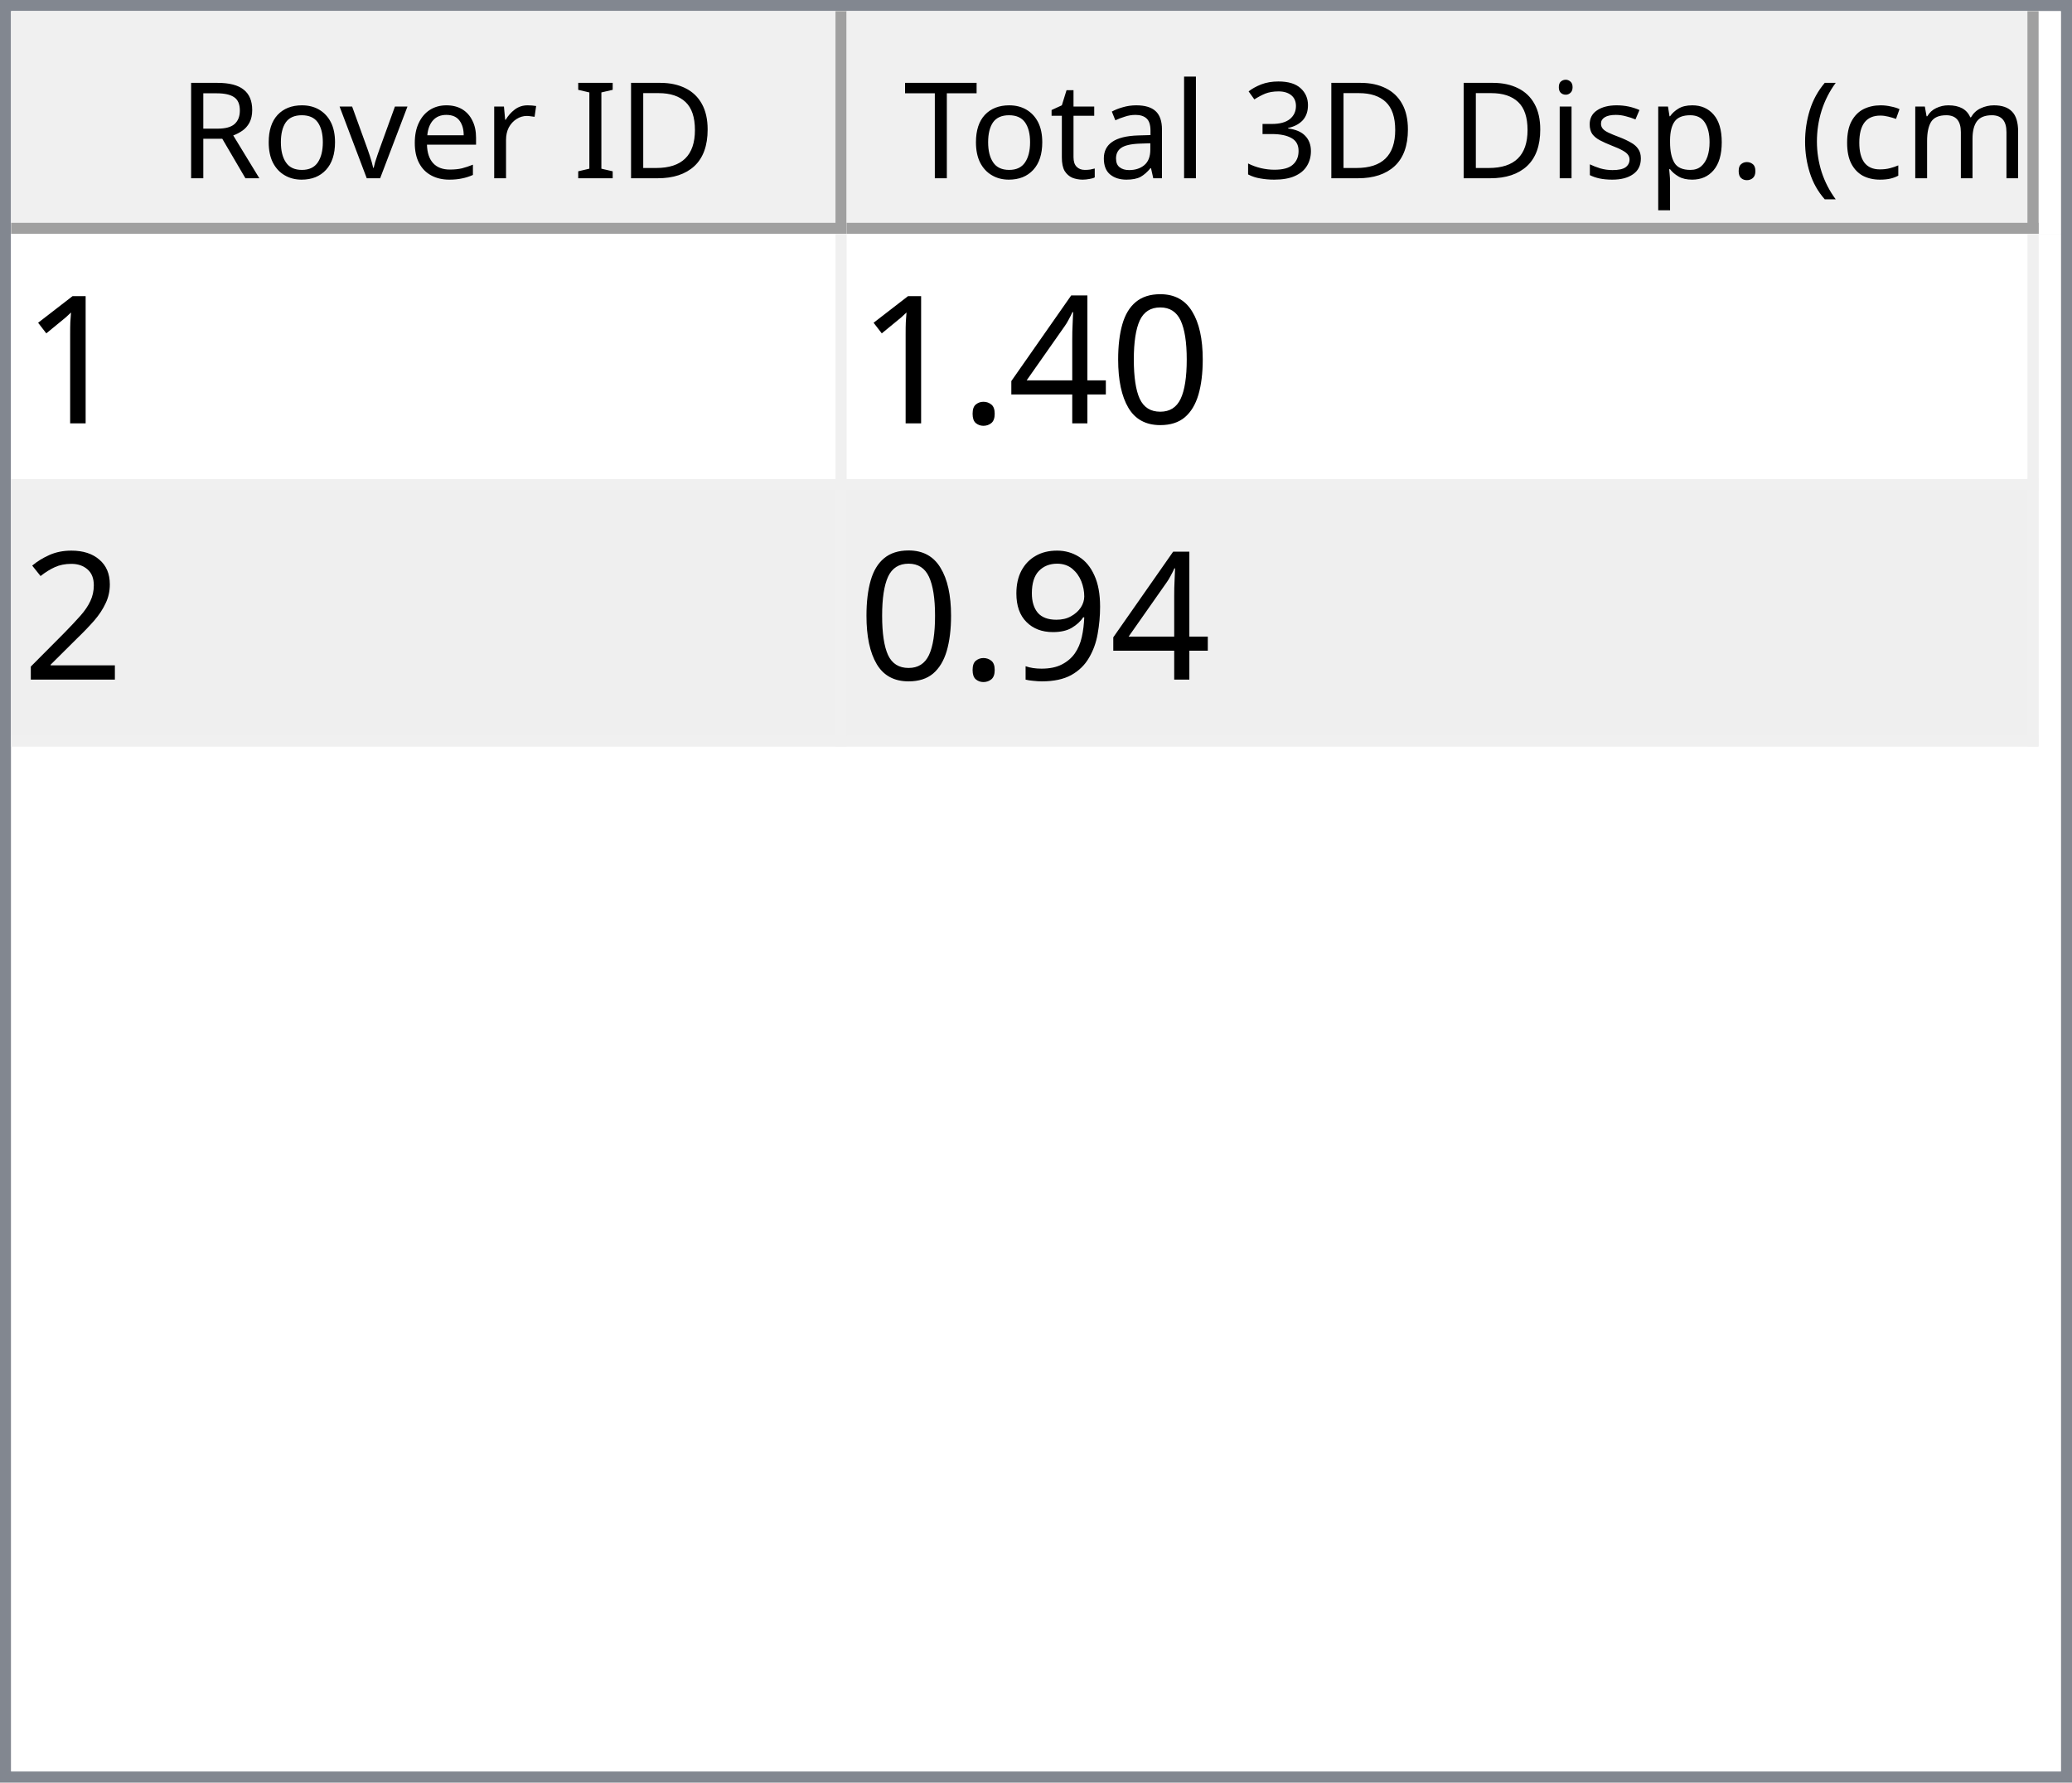
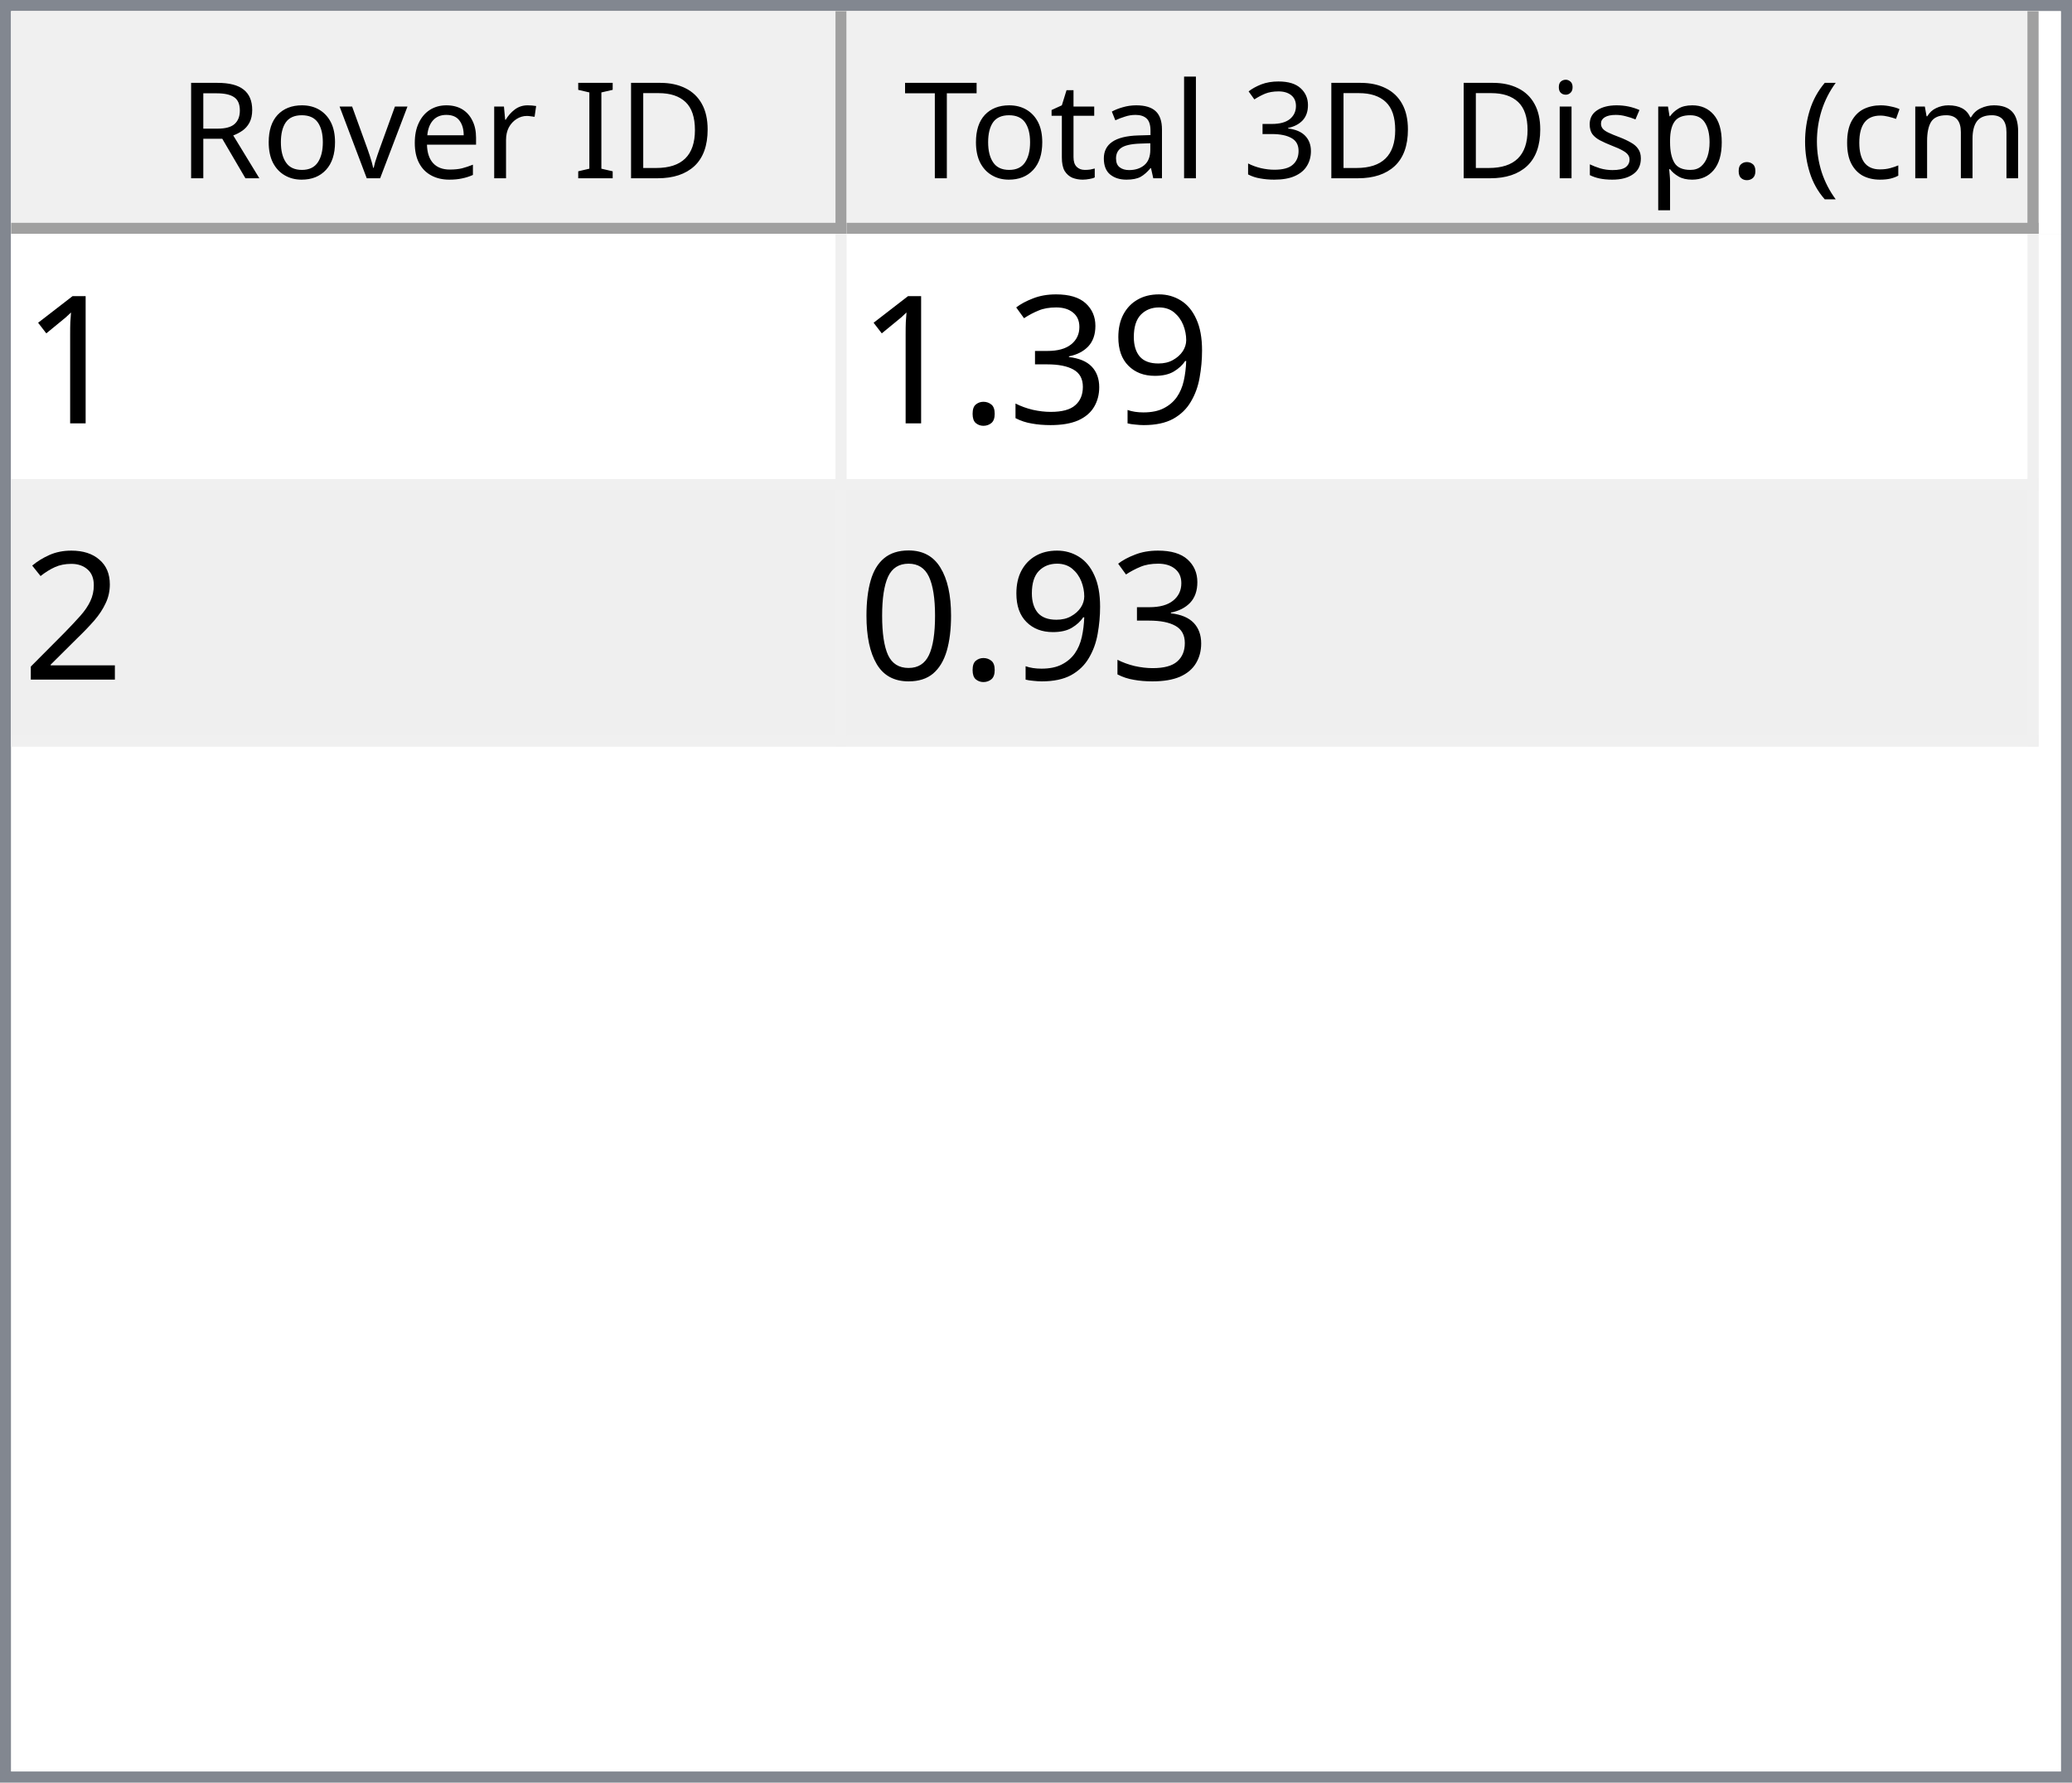
<svg xmlns="http://www.w3.org/2000/svg" style="fill-opacity:1; color-rendering:auto; color-interpolation:auto; text-rendering:auto; stroke:black; stroke-linecap:square; stroke-miterlimit:10; shape-rendering:auto; stroke-opacity:1; fill:black; stroke-dasharray:none; font-weight:normal; stroke-width:1; font-family:'Dialog'; font-style:normal; stroke-linejoin:miter; font-size:12px; stroke-dashoffset:0; image-rendering:auto;" width="186" height="160">
  <defs id="genericDefs" />
  <g>
    <defs id="defs1">
      <clipPath clipPathUnits="userSpaceOnUse" id="clipPath1">
        <path d="M0 0 L186 0 L186 160 L0 160 L0 0 Z" />
      </clipPath>
      <clipPath clipPathUnits="userSpaceOnUse" id="clipPath2">
        <path d="M0 0 L0 160 L186 160 L186 0 Z" />
      </clipPath>
      <clipPath clipPathUnits="userSpaceOnUse" id="clipPath3">
        <path d="M0 0 L0 20 L184 20 L184 0 Z" />
      </clipPath>
      <clipPath clipPathUnits="userSpaceOnUse" id="clipPath4">
        <path d="M0 0 L0 20 L75 20 L75 0 Z" />
      </clipPath>
      <clipPath clipPathUnits="userSpaceOnUse" id="clipPath5">
        <path d="M1 1 L1 19 L74 19 L74 1 Z" />
      </clipPath>
      <clipPath clipPathUnits="userSpaceOnUse" id="clipPath6">
        <path d="M0 0 L0 18 L73 18 L73 0 Z" />
      </clipPath>
      <clipPath clipPathUnits="userSpaceOnUse" id="clipPath7">
        <path d="M-0.5 -0.5 L-0.5 19.5 L74.5 19.5 L74.5 -0.5 Z" />
      </clipPath>
      <clipPath clipPathUnits="userSpaceOnUse" id="clipPath8">
        <path d="M0 0 L0 20 L107 20 L107 0 Z" />
      </clipPath>
      <clipPath clipPathUnits="userSpaceOnUse" id="clipPath9">
        <path d="M1 1 L1 19 L106 19 L106 1 Z" />
      </clipPath>
      <clipPath clipPathUnits="userSpaceOnUse" id="clipPath10">
        <path d="M0 0 L0 18 L105 18 L105 0 Z" />
      </clipPath>
      <clipPath clipPathUnits="userSpaceOnUse" id="clipPath11">
        <path d="M-0.5 -0.5 L-0.5 19.5 L106.5 19.5 L106.5 -0.5 Z" />
      </clipPath>
      <clipPath clipPathUnits="userSpaceOnUse" id="clipPath12">
        <path d="M0 0 L0 138 L184 138 L184 0 Z" />
      </clipPath>
      <clipPath clipPathUnits="userSpaceOnUse" id="clipPath13">
        <path d="M0 0 L0 46 L182 46 L182 0 Z" />
      </clipPath>
      <clipPath clipPathUnits="userSpaceOnUse" id="clipPath14">
        <path d="M-0.5 -0.5 L-0.5 45.5 L181.5 45.5 L181.5 -0.5 Z" />
      </clipPath>
      <clipPath clipPathUnits="userSpaceOnUse" id="clipPath15">
        <path d="M0 0 L0 22 L74 22 L74 0 Z" />
      </clipPath>
      <clipPath clipPathUnits="userSpaceOnUse" id="clipPath16">
        <path d="M0 0 L0 22 L106 22 L106 0 Z" />
      </clipPath>
      <font horiz-adv-x="64.551" id="font1">
        <font-face ascent="107.91" descent="25.098" units-per-em="100" style="font-style:normal; font-family:Segoe UI; font-weight:normal;" />
        <missing-glyph horiz-adv-x="64.551" d="M8.109 0 L8.109 68.266 L56.453 68.266 L56.453 0 L8.109 0 ZM15.328 7.234 L49.219 7.234 L49.219 61.031 L15.328 61.031 L15.328 7.234 Z" />
        <glyph unicode="D" horiz-adv-x="70.117" d="M9.188 0 L9.188 70.016 L28.516 70.016 Q65.531 70.016 65.531 35.891 Q65.531 19.672 55.25 9.836 Q44.969 0 27.734 0 L9.188 0 ZM17.391 62.594 L17.391 7.422 L27.828 7.422 Q41.609 7.422 49.273 14.797 Q56.938 22.172 56.938 35.688 Q56.938 62.594 28.328 62.594 L17.391 62.594 Z" />
        <glyph unicode="I" horiz-adv-x="26.611" d="M17.391 0 L9.188 0 L9.188 70.016 L17.391 70.016 L17.391 0 Z" />
        <glyph unicode=" " horiz-adv-x="27.393" d="" />
        <glyph unicode="r" horiz-adv-x="34.766" d="M34.188 41.891 Q32.078 43.5 28.125 43.5 Q23 43.5 19.555 38.672 Q16.109 33.844 16.109 25.484 L16.109 0 L8.109 0 L8.109 50 L16.109 50 L16.109 39.703 L16.312 39.703 Q18.016 44.969 21.531 47.922 Q25.047 50.875 29.391 50.875 Q32.516 50.875 34.188 50.203 L34.188 41.891 Z" />
        <glyph unicode="e" horiz-adv-x="52.295" d="M48.297 23 L12.984 23 Q13.188 14.656 17.484 10.109 Q21.781 5.562 29.297 5.562 Q37.75 5.562 44.828 11.141 L44.828 3.609 Q38.234 -1.172 27.391 -1.172 Q16.797 -1.172 10.742 5.641 Q4.688 12.453 4.688 24.812 Q4.688 36.469 11.305 43.82 Q17.922 51.172 27.734 51.172 Q37.547 51.172 42.922 44.828 Q48.297 38.484 48.297 27.203 L48.297 23 ZM40.094 29.781 Q40.047 36.719 36.75 40.578 Q33.453 44.438 27.594 44.438 Q21.922 44.438 17.969 40.383 Q14.016 36.328 13.094 29.781 L40.094 29.781 Z" />
        <glyph unicode="v" horiz-adv-x="47.9" d="M47.406 50 L27.484 0 L19.625 0 L0.688 50 L9.469 50 L22.172 13.672 Q23.578 9.672 23.922 6.688 L24.125 6.688 Q24.609 10.453 25.688 13.484 L38.969 50 L47.406 50 Z" />
        <glyph unicode="o" horiz-adv-x="58.594" d="M29 -1.172 Q17.922 -1.172 11.305 5.836 Q4.688 12.844 4.688 24.422 Q4.688 37.016 11.57 44.094 Q18.453 51.172 30.172 51.172 Q41.359 51.172 47.633 44.289 Q53.906 37.406 53.906 25.203 Q53.906 13.234 47.141 6.031 Q40.375 -1.172 29 -1.172 ZM29.594 44.438 Q21.875 44.438 17.383 39.188 Q12.891 33.938 12.891 24.703 Q12.891 15.828 17.43 10.695 Q21.969 5.562 29.594 5.562 Q37.359 5.562 41.531 10.594 Q45.703 15.625 45.703 24.906 Q45.703 34.281 41.531 39.359 Q37.359 44.438 29.594 44.438 Z" />
        <glyph unicode="R" horiz-adv-x="59.814" d="M59.375 0 L49.609 0 L37.891 19.625 Q36.281 22.359 34.766 24.289 Q33.25 26.219 31.664 27.438 Q30.078 28.656 28.25 29.219 Q26.422 29.781 24.125 29.781 L17.391 29.781 L17.391 0 L9.188 0 L9.188 70.016 L30.078 70.016 Q34.672 70.016 38.555 68.867 Q42.438 67.719 45.289 65.375 Q48.141 63.031 49.758 59.547 Q51.375 56.062 51.375 51.375 Q51.375 47.703 50.273 44.656 Q49.172 41.609 47.148 39.211 Q45.125 36.812 42.266 35.133 Q39.406 33.453 35.844 32.516 L35.844 32.328 Q37.594 31.547 38.891 30.547 Q40.188 29.547 41.359 28.18 Q42.531 26.812 43.68 25.078 Q44.828 23.344 46.234 21.047 L59.375 0 ZM17.391 62.594 L17.391 37.203 L28.516 37.203 Q31.594 37.203 34.203 38.133 Q36.812 39.062 38.719 40.797 Q40.625 42.531 41.703 45.047 Q42.781 47.562 42.781 50.688 Q42.781 56.297 39.141 59.445 Q35.5 62.594 28.609 62.594 L17.391 62.594 Z" />
        <glyph unicode=")" horiz-adv-x="30.176" d="M8.297 -15.922 L1.172 -15.922 Q16.406 2.344 16.406 26.812 Q16.406 51.469 1.078 70.016 L8.297 70.016 Q23.531 52.156 23.531 26.703 Q23.531 1.375 8.297 -15.922 Z" />
        <glyph unicode="m" horiz-adv-x="86.133" d="M79.109 0 L71.094 0 L71.094 28.719 Q71.094 37.016 68.531 40.727 Q65.969 44.438 59.906 44.438 Q54.781 44.438 51.195 39.75 Q47.609 35.062 47.609 28.516 L47.609 0 L39.594 0 L39.594 29.688 Q39.594 44.438 28.219 44.438 Q22.953 44.438 19.531 40.016 Q16.109 35.594 16.109 28.516 L16.109 0 L8.109 0 L8.109 50 L16.109 50 L16.109 42.094 L16.312 42.094 Q21.625 51.172 31.844 51.172 Q36.969 51.172 40.773 48.312 Q44.578 45.453 46 40.828 Q51.562 51.172 62.594 51.172 Q79.109 51.172 79.109 30.812 L79.109 0 Z" />
        <glyph unicode="c" horiz-adv-x="46.191" d="M42.188 2.297 Q36.422 -1.172 28.516 -1.172 Q17.828 -1.172 11.258 5.789 Q4.688 12.75 4.688 23.828 Q4.688 36.188 11.766 43.68 Q18.844 51.172 30.672 51.172 Q37.25 51.172 42.281 48.734 L42.281 40.531 Q36.719 44.438 30.375 44.438 Q22.703 44.438 17.797 38.945 Q12.891 33.453 12.891 24.516 Q12.891 15.719 17.508 10.641 Q22.125 5.562 29.891 5.562 Q36.422 5.562 42.188 9.906 L42.188 2.297 Z" />
        <glyph unicode="(" horiz-adv-x="30.176" d="M29.109 -15.922 L21.969 -15.922 Q6.844 1.375 6.844 26.703 Q6.844 52.156 21.969 70.016 L29.203 70.016 Q13.875 51.469 13.875 26.812 Q13.875 2.344 29.109 -15.922 Z" />
        <glyph unicode="." horiz-adv-x="21.68" d="M10.891 -1.078 Q8.641 -1.078 7.055 0.539 Q5.469 2.156 5.469 4.391 Q5.469 6.641 7.055 8.273 Q8.641 9.906 10.891 9.906 Q13.188 9.906 14.797 8.273 Q16.406 6.641 16.406 4.391 Q16.406 2.156 14.797 0.539 Q13.188 -1.078 10.891 -1.078 Z" />
        <glyph unicode="p" horiz-adv-x="58.789" d="M16.312 7.234 L16.109 7.234 L16.109 -23 L8.109 -23 L8.109 50 L16.109 50 L16.109 41.219 L16.312 41.219 Q22.219 51.172 33.594 51.172 Q43.266 51.172 48.688 44.461 Q54.109 37.75 54.109 26.469 Q54.109 13.922 48 6.375 Q41.891 -1.172 31.297 -1.172 Q21.578 -1.172 16.312 7.234 ZM16.109 27.391 L16.109 20.406 Q16.109 14.203 20.141 9.883 Q24.172 5.562 30.375 5.562 Q37.641 5.562 41.773 11.133 Q45.906 16.703 45.906 26.609 Q45.906 34.969 42.047 39.703 Q38.188 44.438 31.594 44.438 Q24.609 44.438 20.359 39.578 Q16.109 34.719 16.109 27.391 Z" />
        <glyph unicode="s" horiz-adv-x="42.432" d="M5.078 1.812 L5.078 10.406 Q11.625 5.562 19.484 5.562 Q30.031 5.562 30.031 12.594 Q30.031 14.594 29.125 15.992 Q28.219 17.391 26.68 18.461 Q25.141 19.531 23.07 20.383 Q21 21.234 18.609 22.172 Q15.281 23.484 12.766 24.828 Q10.25 26.172 8.57 27.859 Q6.891 29.547 6.031 31.695 Q5.172 33.844 5.172 36.719 Q5.172 40.234 6.789 42.945 Q8.406 45.656 11.086 47.484 Q13.766 49.312 17.211 50.242 Q20.656 51.172 24.312 51.172 Q30.812 51.172 35.938 48.922 L35.938 40.828 Q30.422 44.438 23.25 44.438 Q21 44.438 19.195 43.922 Q17.391 43.406 16.094 42.477 Q14.797 41.547 14.086 40.258 Q13.375 38.969 13.375 37.406 Q13.375 35.453 14.086 34.133 Q14.797 32.812 16.164 31.789 Q17.531 30.766 19.484 29.938 Q21.438 29.109 23.922 28.125 Q27.25 26.859 29.883 25.516 Q32.516 24.172 34.375 22.484 Q36.234 20.797 37.234 18.602 Q38.234 16.406 38.234 13.375 Q38.234 9.672 36.602 6.938 Q34.969 4.203 32.234 2.398 Q29.5 0.594 25.93 -0.289 Q22.359 -1.172 18.453 -1.172 Q10.75 -1.172 5.078 1.812 Z" />
        <glyph unicode="i" horiz-adv-x="24.219" d="M12.203 62.703 Q10.062 62.703 8.547 64.164 Q7.031 65.625 7.031 67.875 Q7.031 70.125 8.547 71.609 Q10.062 73.094 12.203 73.094 Q14.406 73.094 15.945 71.609 Q17.484 70.125 17.484 67.875 Q17.484 65.719 15.945 64.211 Q14.406 62.703 12.203 62.703 ZM16.109 0 L8.109 0 L8.109 50 L16.109 50 L16.109 0 Z" />
        <glyph unicode="3" horiz-adv-x="53.906" d="M46.531 19.828 Q46.531 15.094 44.75 11.211 Q42.969 7.328 39.719 4.57 Q36.469 1.812 31.93 0.297 Q27.391 -1.219 21.922 -1.219 Q11.922 -1.219 6 2.594 L6 11.188 Q13.094 5.609 22.219 5.609 Q25.875 5.609 28.828 6.539 Q31.781 7.469 33.906 9.227 Q36.031 10.984 37.18 13.477 Q38.328 15.969 38.328 19.094 Q38.328 32.812 18.797 32.812 L12.984 32.812 L12.984 39.594 L18.5 39.594 Q35.797 39.594 35.797 52.484 Q35.797 64.406 22.609 64.406 Q15.188 64.406 8.688 59.422 L8.688 67.188 Q15.375 71.188 24.609 71.188 Q29 71.188 32.57 69.969 Q36.141 68.75 38.68 66.555 Q41.219 64.359 42.609 61.281 Q44 58.203 44 54.5 Q44 40.672 30.031 36.719 L30.031 36.531 Q33.594 36.141 36.625 34.797 Q39.656 33.453 41.852 31.305 Q44.047 29.156 45.289 26.25 Q46.531 23.344 46.531 19.828 Z" />
        <glyph unicode="l" horiz-adv-x="24.219" d="M16.109 0 L8.109 0 L8.109 74.031 L16.109 74.031 L16.109 0 Z" />
        <glyph unicode="a" horiz-adv-x="50.879" d="M43.891 0 L35.891 0 L35.891 7.812 L35.688 7.812 Q30.469 -1.172 20.312 -1.172 Q12.844 -1.172 8.617 2.781 Q4.391 6.734 4.391 13.281 Q4.391 27.297 20.906 29.594 L35.891 31.688 Q35.891 44.438 25.594 44.438 Q16.547 44.438 9.281 38.281 L9.281 46.484 Q16.656 51.172 26.266 51.172 Q43.891 51.172 43.891 32.516 L43.891 0 ZM35.891 25.297 L23.828 23.641 Q18.266 22.859 15.43 20.875 Q12.594 18.891 12.594 13.875 Q12.594 10.203 15.211 7.883 Q17.828 5.562 22.172 5.562 Q28.125 5.562 32.008 9.742 Q35.891 13.922 35.891 20.312 L35.891 25.297 Z" />
        <glyph unicode="t" horiz-adv-x="33.887" d="M31.297 0.484 Q28.469 -1.078 23.828 -1.078 Q10.688 -1.078 10.688 13.578 L10.688 43.172 L2.094 43.172 L2.094 50 L10.688 50 L10.688 62.203 L18.703 64.797 L18.703 50 L31.297 50 L31.297 43.172 L18.703 43.172 L18.703 14.984 Q18.703 9.969 20.414 7.82 Q22.125 5.672 26.078 5.672 Q29.109 5.672 31.297 7.328 L31.297 0.484 Z" />
        <glyph unicode="T" horiz-adv-x="52.393" d="M50.594 62.594 L30.375 62.594 L30.375 0 L22.172 0 L22.172 62.594 L2 62.594 L2 70.016 L50.594 70.016 L50.594 62.594 Z" />
      </font>
      <font horiz-adv-x="75.0" id="font2">
        <font-face ascent="100.537" descent="21.973" units-per-em="100" style="font-style:normal; font-family:sans-serif; font-weight:normal;" />
        <missing-glyph horiz-adv-x="75.0" d="M12.5 0 L12.5 62.5 L62.5 62.5 L62.5 0 L12.5 0 ZM14.062 1.562 L60.938 1.562 L60.938 60.938 L14.062 60.938 L14.062 1.562 Z" />
        <glyph unicode="1" horiz-adv-x="55.615" d="M37.25 0 L28.469 0 L28.469 56 Q25.297 52.984 20.141 49.953 Q14.984 46.922 10.891 45.406 L10.891 53.906 Q18.266 57.375 23.781 62.305 Q29.297 67.234 31.594 71.875 L37.25 71.875 L37.25 0 Z" />
-         <glyph unicode="0" horiz-adv-x="55.615" d="M4.156 35.297 Q4.156 48 6.766 55.742 Q9.375 63.484 14.523 67.68 Q19.672 71.875 27.484 71.875 Q33.25 71.875 37.594 69.555 Q41.938 67.234 44.773 62.867 Q47.609 58.5 49.219 52.227 Q50.828 45.953 50.828 35.297 Q50.828 22.703 48.242 14.969 Q45.656 7.234 40.508 3.008 Q35.359 -1.219 27.484 -1.219 Q17.141 -1.219 11.234 6.203 Q4.156 15.141 4.156 35.297 ZM13.188 35.297 Q13.188 17.672 17.312 11.836 Q21.438 6 27.484 6 Q33.547 6 37.672 11.859 Q41.797 17.719 41.797 35.297 Q41.797 52.984 37.672 58.789 Q33.547 64.594 27.391 64.594 Q21.344 64.594 17.719 59.469 Q13.188 52.938 13.188 35.297 Z" />
-         <glyph unicode="4" horiz-adv-x="55.615" d="M32.328 0 L32.328 17.141 L1.266 17.141 L1.266 25.203 L33.938 71.578 L41.109 71.578 L41.109 25.203 L50.781 25.203 L50.781 17.141 L41.109 17.141 L41.109 0 L32.328 0 ZM32.328 25.203 L32.328 57.469 L9.906 25.203 L32.328 25.203 Z" />
+         <glyph unicode="9" horiz-adv-x="55.615" d="M5.469 16.547 L13.922 17.328 Q14.984 11.375 18.016 8.688 Q21.047 6 25.781 6 Q29.828 6 32.883 7.859 Q35.938 9.719 37.891 12.82 Q39.844 15.922 41.164 21.195 Q42.484 26.469 42.484 31.938 Q42.484 32.516 42.438 33.688 Q39.797 29.5 35.234 26.883 Q30.672 24.266 25.344 24.266 Q16.453 24.266 10.305 30.711 Q4.156 37.156 4.156 47.703 Q4.156 58.594 10.578 65.234 Q17 71.875 26.656 71.875 Q33.641 71.875 39.43 68.117 Q45.219 64.359 48.219 57.398 Q51.219 50.438 51.219 37.25 Q51.219 23.531 48.242 15.406 Q45.266 7.281 39.383 3.031 Q33.5 -1.219 25.594 -1.219 Q17.188 -1.219 11.867 3.445 Q6.547 8.109 5.469 16.547 ZM41.453 48.141 Q41.453 55.719 37.43 60.156 Q33.406 64.594 27.734 64.594 Q21.875 64.594 17.531 59.812 Q13.188 55.031 13.188 47.406 Q13.188 40.578 17.312 36.305 Q21.438 32.031 27.484 32.031 Q33.594 32.031 37.523 36.305 Q41.453 40.578 41.453 48.141 Z" />
+         <glyph unicode="3" horiz-adv-x="55.615" d="M4.203 18.891 L12.984 20.062 Q14.5 12.594 18.141 9.297 Q21.781 6 27 6 Q33.203 6 37.477 10.297 Q41.75 14.594 41.75 20.953 Q41.75 27 37.797 30.93 Q33.844 34.859 27.734 34.859 Q25.25 34.859 21.531 33.891 L22.516 41.609 Q23.391 41.5 23.922 41.5 Q29.547 41.5 34.039 44.43 Q38.531 47.359 38.531 53.469 Q38.531 58.297 35.258 61.477 Q31.984 64.656 26.812 64.656 Q21.688 64.656 18.266 61.43 Q14.844 58.203 13.875 51.766 L5.078 53.328 Q6.688 62.156 12.398 67.016 Q18.109 71.875 26.609 71.875 Q32.469 71.875 37.398 69.359 Q42.328 66.844 44.945 62.5 Q47.562 58.156 47.562 53.266 Q47.562 48.641 45.07 44.828 Q42.578 41.016 37.703 38.766 Q44.047 37.312 47.562 32.695 Q51.078 28.078 51.078 21.141 Q51.078 11.766 44.242 5.25 Q37.406 -1.266 26.953 -1.266 Q17.531 -1.266 11.305 4.352 Q5.078 9.969 4.203 18.891 Z" />
        <glyph unicode="." horiz-adv-x="27.783" d="M9.078 0 L9.078 10.016 L19.094 10.016 L19.094 0 L9.078 0 Z" />
        <glyph unicode="2" horiz-adv-x="55.615" d="M50.344 8.453 L50.344 0 L3.031 0 Q2.938 3.172 4.047 6.109 Q5.859 10.938 9.836 15.625 Q13.812 20.312 21.344 26.469 Q33.016 36.031 37.117 41.625 Q41.219 47.219 41.219 52.203 Q41.219 57.422 37.477 61.008 Q33.734 64.594 27.734 64.594 Q21.391 64.594 17.578 60.789 Q13.766 56.984 13.719 50.25 L4.688 51.172 Q5.609 61.281 11.664 66.578 Q17.719 71.875 27.938 71.875 Q38.234 71.875 44.242 66.164 Q50.25 60.453 50.25 52 Q50.25 47.703 48.492 43.555 Q46.734 39.406 42.656 34.812 Q38.578 30.219 29.109 22.219 Q21.188 15.578 18.945 13.211 Q16.703 10.844 15.234 8.453 L50.344 8.453 Z" />
-         <glyph unicode="9" horiz-adv-x="55.615" d="M5.469 16.547 L13.922 17.328 Q14.984 11.375 18.016 8.688 Q21.047 6 25.781 6 Q29.828 6 32.883 7.859 Q35.938 9.719 37.891 12.82 Q39.844 15.922 41.164 21.195 Q42.484 26.469 42.484 31.938 Q42.484 32.516 42.438 33.688 Q39.797 29.5 35.234 26.883 Q30.672 24.266 25.344 24.266 Q16.453 24.266 10.305 30.711 Q4.156 37.156 4.156 47.703 Q4.156 58.594 10.578 65.234 Q17 71.875 26.656 71.875 Q33.641 71.875 39.43 68.117 Q45.219 64.359 48.219 57.398 Q51.219 50.438 51.219 37.25 Q51.219 23.531 48.242 15.406 Q45.266 7.281 39.383 3.031 Q33.5 -1.219 25.594 -1.219 Q17.188 -1.219 11.867 3.445 Q6.547 8.109 5.469 16.547 ZM41.453 48.141 Q41.453 55.719 37.43 60.156 Q33.406 64.594 27.734 64.594 Q21.875 64.594 17.531 59.812 Q13.188 55.031 13.188 47.406 Q13.188 40.578 17.312 36.305 Q21.438 32.031 27.484 32.031 Q33.594 32.031 37.523 36.305 Q41.453 40.578 41.453 48.141 Z" />
+         <glyph unicode="0" horiz-adv-x="55.615" d="M4.156 35.297 Q4.156 48 6.766 55.742 Q9.375 63.484 14.523 67.68 Q19.672 71.875 27.484 71.875 Q33.25 71.875 37.594 69.555 Q41.938 67.234 44.773 62.867 Q47.609 58.5 49.219 52.227 Q50.828 45.953 50.828 35.297 Q50.828 22.703 48.242 14.969 Q45.656 7.234 40.508 3.008 Q35.359 -1.219 27.484 -1.219 Q17.141 -1.219 11.234 6.203 Q4.156 15.141 4.156 35.297 ZM13.188 35.297 Q13.188 17.672 17.312 11.836 Q21.438 6 27.484 6 Q33.547 6 37.672 11.859 Q41.797 17.719 41.797 35.297 Q41.797 52.984 37.672 58.789 Q33.547 64.594 27.391 64.594 Q21.344 64.594 17.719 59.469 Q13.188 52.938 13.188 35.297 Z" />
      </font>
    </defs>
    <g style="fill:white; stroke:white;">
      <rect x="0" y="0" width="186" style="clip-path:url(#clipPath1); stroke:none;" height="160" />
    </g>
    <g style="fill:white; text-rendering:optimizeSpeed; color-rendering:optimizeSpeed; image-rendering:optimizeSpeed; shape-rendering:crispEdges; stroke:white; color-interpolation:sRGB;">
      <rect x="0" width="186" height="160" y="0" style="stroke:none;" />
      <path style="stroke:none;" d="M0 160 L186 160 L186 0 L0 0 Z" />
    </g>
    <g style="fill:rgb(240,240,240); font-family:'Segoe UI'; stroke:rgb(240,240,240);">
      <rect x="0" y="0" width="186" style="clip-path:url(#clipPath2); stroke:none;" height="160" />
    </g>
    <g style="fill:rgb(130,135,144); font-family:'Segoe UI'; stroke:rgb(130,135,144);">
      <path d="M0 0 L186 0 L186 160 L0 160 L0 0 ZM1 1 L185 1 L185 159 L1 159 L1 1 Z" style="fill-rule:evenodd; clip-path:url(#clipPath2); stroke:none;" />
    </g>
    <g style="fill:white; font-family:'Segoe UI'; stroke:white;" transform="translate(1,1)">
      <rect x="0" y="0" width="184" style="clip-path:url(#clipPath3); stroke:none;" height="20" />
    </g>
    <g style="fill:rgb(240,240,240); font-family:'Segoe UI'; stroke:rgb(240,240,240);" transform="translate(1,1)">
      <rect x="0" y="0" width="75" style="clip-path:url(#clipPath4); stroke:none;" height="20" />
    </g>
    <g style="font-family:'Segoe UI';" transform="translate(2,2)">
      <text x="14" xml:space="preserve" y="14" style="clip-path:url(#clipPath6); stroke:none;">Rover ID</text>
    </g>
    <g style="fill:rgb(160,160,160); font-family:'Segoe UI'; stroke:rgb(160,160,160); stroke-linejoin:bevel;" transform="translate(1.5,1.5)">
      <line x1="74" x2="74" y1="0" style="fill:none; clip-path:url(#clipPath7);" y2="19" />
    </g>
    <g style="fill:rgb(160,160,160); font-family:'Segoe UI'; stroke:rgb(160,160,160); stroke-linejoin:bevel;" transform="matrix(1,0,0,1,1,1) translate(0.5,0.5)">
      <line x1="0" x2="74" y1="19" style="fill:none; clip-path:url(#clipPath7);" y2="19" />
    </g>
    <g style="fill:rgb(240,240,240); font-family:'Segoe UI'; stroke:rgb(240,240,240);" transform="translate(76,1)">
      <rect x="0" y="0" width="107" style="clip-path:url(#clipPath8); stroke:none;" height="20" />
    </g>
    <g style="font-family:'Segoe UI';" transform="translate(77,2)">
      <text x="1" xml:space="preserve" y="14" style="clip-path:url(#clipPath10); stroke:none;"> Total 3D Disp. (cm)</text>
    </g>
    <g style="fill:rgb(160,160,160); font-family:'Segoe UI'; stroke:rgb(160,160,160); stroke-linejoin:bevel;" transform="translate(76.5,1.5)">
      <line x1="106" x2="106" y1="0" style="fill:none; clip-path:url(#clipPath11);" y2="19" />
    </g>
    <g style="fill:rgb(160,160,160); font-family:'Segoe UI'; stroke:rgb(160,160,160); stroke-linejoin:bevel;" transform="matrix(1,0,0,1,76,1) translate(0.5,0.5)">
      <line x1="0" x2="106" y1="19" style="fill:none; clip-path:url(#clipPath11);" y2="19" />
    </g>
    <g style="fill:white; font-family:'Segoe UI'; stroke:white;" transform="translate(1,21)">
      <rect x="0" y="0" width="184" style="clip-path:url(#clipPath12); stroke:none;" height="138" />
    </g>
    <g style="fill:rgb(240,240,240); font-size:16px; font-family:sans-serif; stroke:rgb(240,240,240);" transform="translate(1,21)">
      <rect x="0" y="0" width="182" style="clip-path:url(#clipPath13); stroke:none;" height="46" />
      <line transform="translate(0.5,0.5)" x1="0" x2="181" y1="22" style="clip-path:url(#clipPath14); fill:none; stroke-linejoin:bevel;" y2="22" />
    </g>
    <g transform="matrix(1,0,0,1,1,21) translate(0.5,0.5)" style="fill:rgb(240,240,240); font-size:16px; font-family:sans-serif; stroke:rgb(240,240,240); stroke-linejoin:bevel;">
      <line x1="0" x2="181" y1="45" style="fill:none; clip-path:url(#clipPath14);" y2="45" />
    </g>
    <g transform="matrix(1,0,0,1,1,21) translate(0.5,0.5)" style="fill:rgb(240,240,240); font-size:16px; font-family:sans-serif; stroke:rgb(240,240,240); stroke-linejoin:bevel;">
      <line x1="74" x2="74" y1="0" style="fill:none; clip-path:url(#clipPath14);" y2="45" />
    </g>
    <g transform="matrix(1,0,0,1,1,21) translate(0.5,0.5)" style="fill:rgb(240,240,240); font-size:16px; font-family:sans-serif; stroke:rgb(240,240,240); stroke-linejoin:bevel;">
      <line x1="181" x2="181" y1="0" style="fill:none; clip-path:url(#clipPath14);" y2="45" />
    </g>
    <g style="fill:white; font-size:16px; font-family:sans-serif; stroke:white;" transform="matrix(1,0,0,1,1,21)">
      <rect x="0" y="0" width="74" style="clip-path:url(#clipPath15); stroke:none;" height="22" />
      <text x="1" y="17" style="fill:black; clip-path:url(#clipPath15); stroke:none;" xml:space="preserve">1</text>
    </g>
    <g style="fill:white; font-size:16px; font-family:sans-serif; stroke:white;" transform="matrix(1,0,0,1,1,21) translate(75,0)">
      <rect x="0" y="0" width="106" style="clip-path:url(#clipPath16); stroke:none;" height="22" />
-       <text x="1" y="17" style="fill:black; clip-path:url(#clipPath16); stroke:none;" xml:space="preserve">1.40</text>
+       <text x="1" y="17" style="fill:black; clip-path:url(#clipPath16); stroke:none;" xml:space="preserve">1.39</text>
    </g>
    <g style="fill:rgb(239,239,239); font-size:16px; font-family:sans-serif; stroke:rgb(239,239,239);" transform="matrix(1,0,0,1,1,21) translate(0,23)">
      <rect x="0" y="0" width="74" style="clip-path:url(#clipPath15); stroke:none;" height="22" />
      <text x="1" y="17" style="fill:black; clip-path:url(#clipPath15); stroke:none;" xml:space="preserve">2</text>
    </g>
    <g style="fill:rgb(239,239,239); font-size:16px; font-family:sans-serif; stroke:rgb(239,239,239);" transform="matrix(1,0,0,1,1,21) translate(75,23)">
      <rect x="0" y="0" width="106" style="clip-path:url(#clipPath16); stroke:none;" height="22" />
-       <text x="1" y="17" style="fill:black; clip-path:url(#clipPath16); stroke:none;" xml:space="preserve">0.94</text>
+       <text x="1" y="17" style="fill:black; clip-path:url(#clipPath16); stroke:none;" xml:space="preserve">0.93</text>
    </g>
  </g>
</svg>
